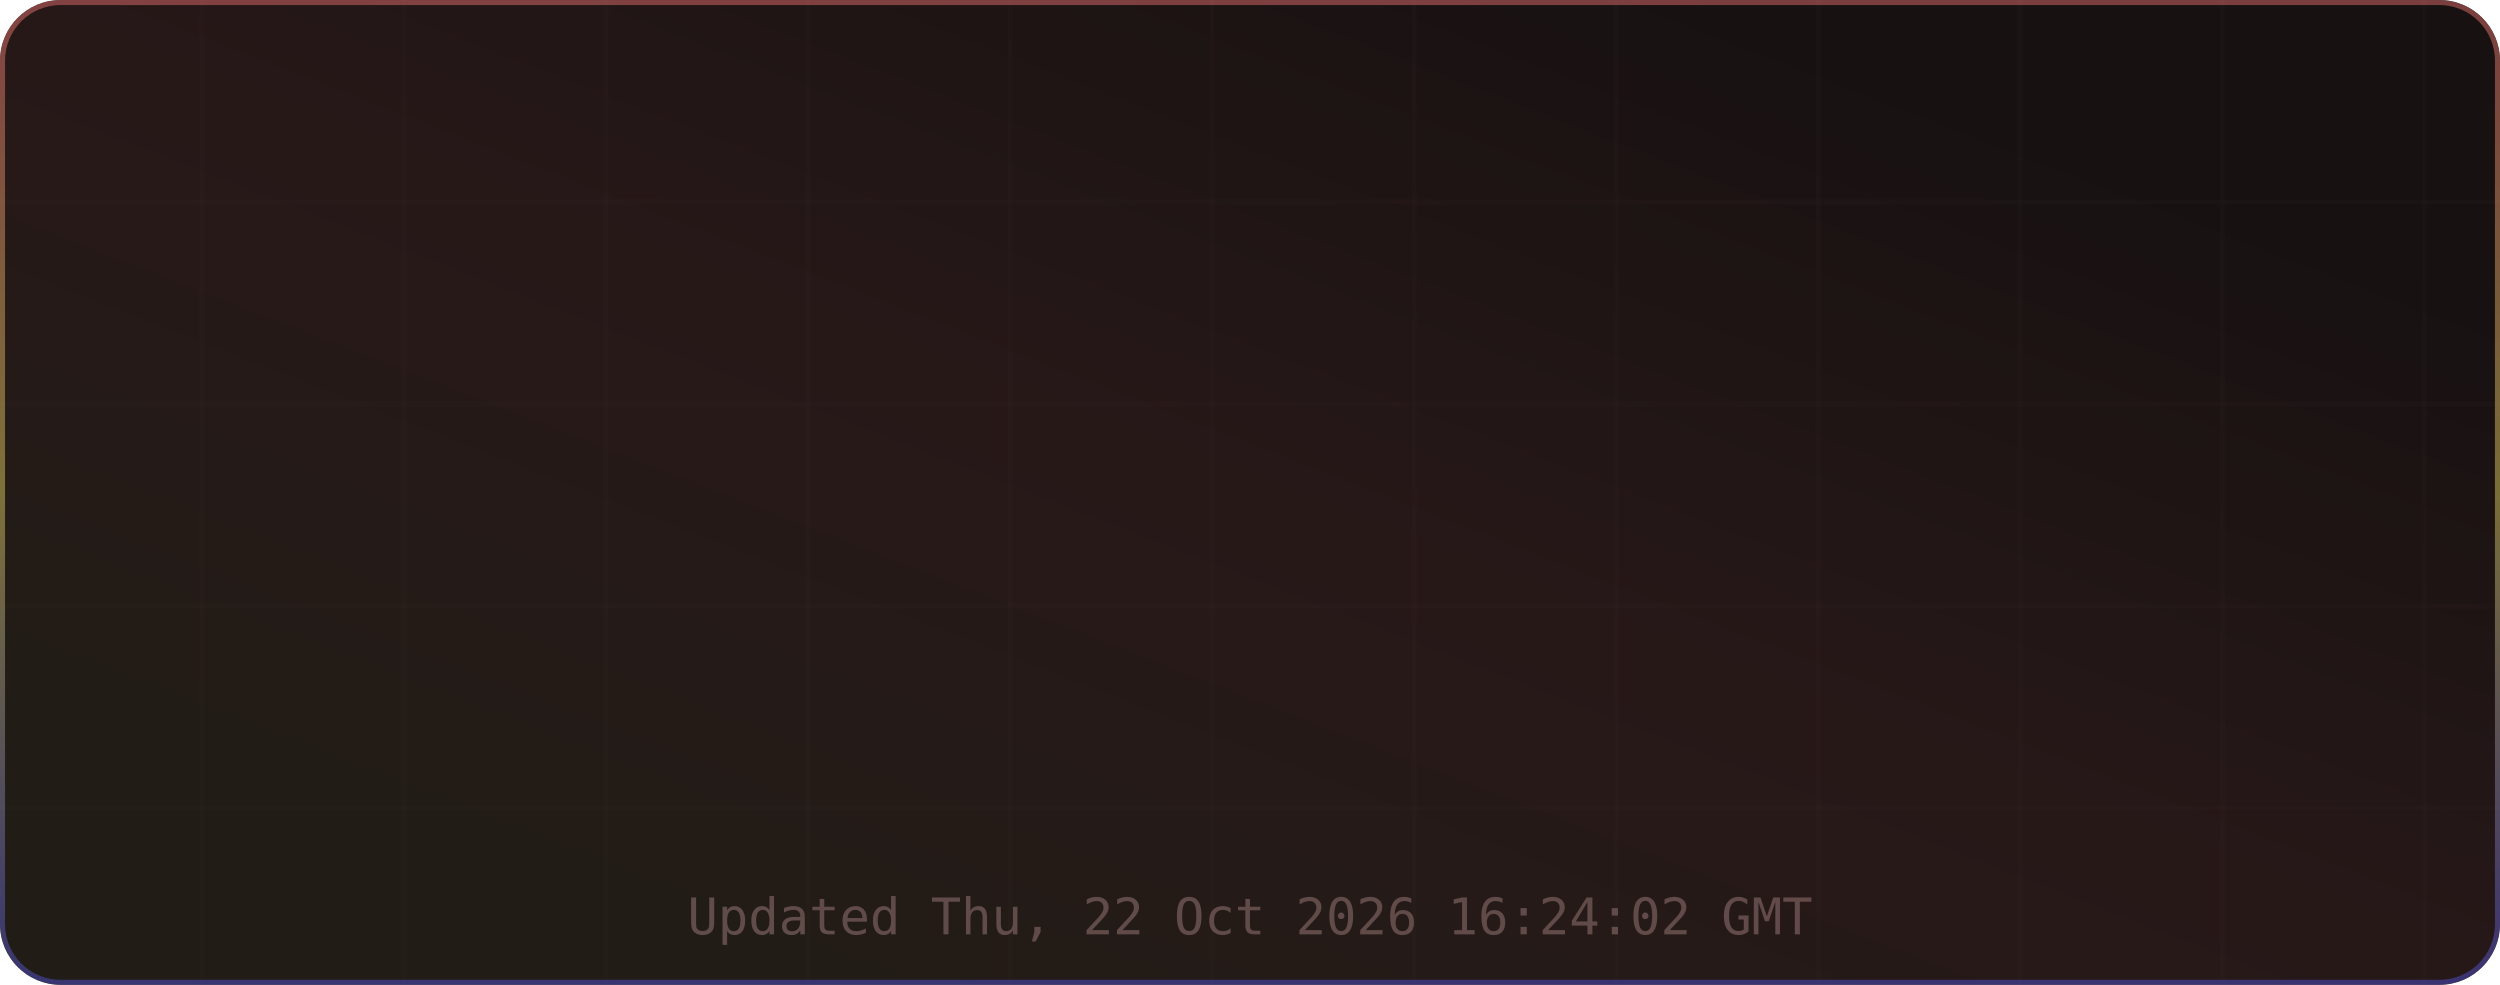
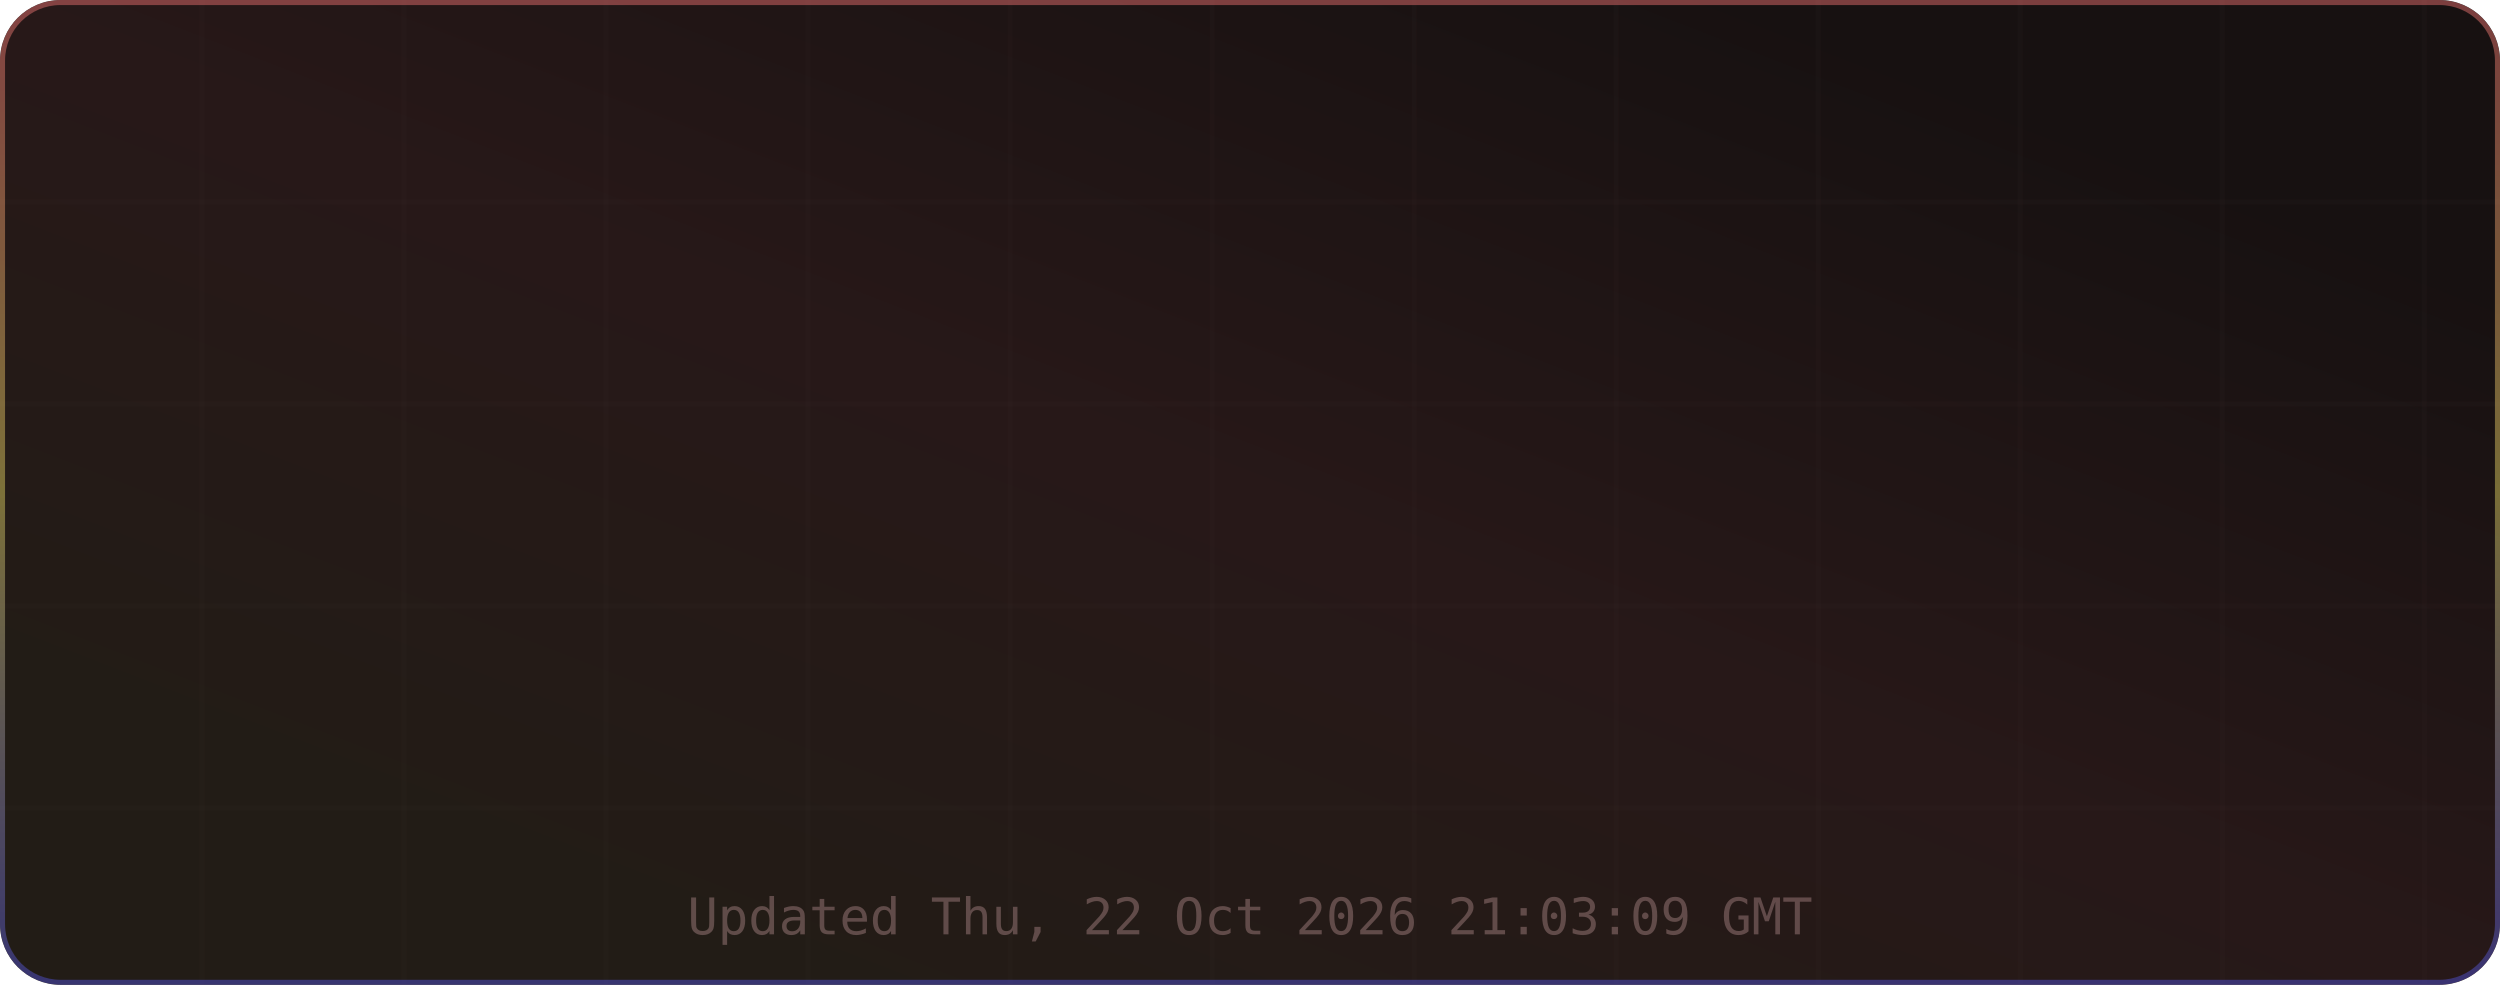
<svg xmlns="http://www.w3.org/2000/svg" width="495" height="195" viewBox="0 0 495 195" role="img" aria-label="TM's GitHub Stats">
  <defs>
    <linearGradient id="grad-bg" x1="0.85" y1="0.15" x2="0.15" y2="0.85" gradientUnits="objectBoundingBox">
      <stop offset="0%" stop-color="#171111" />
      <stop offset="50%" stop-color="#271818" />
      <stop offset="100%" stop-color="#221c16" />
      <animateTransform attributeName="gradientTransform" type="rotate" values="0 0.5 0.5; 360 0.5 0.5" dur="12s" repeatCount="indefinite" />
    </linearGradient>
    <linearGradient id="grad-accent" x1="0.5" y1="0" x2="0.5" y2="1" gradientUnits="objectBoundingBox">
      <stop offset="0%" stop-color="#e06c6c" />
      <stop offset="50%" stop-color="#d6c85c" />
      <stop offset="100%" stop-color="#4d4dcb" />
      <animateTransform attributeName="gradientTransform" type="rotate" values="0 0.5 0.5; 360 0.5 0.5" dur="8s" repeatCount="indefinite" />
    </linearGradient>
    <linearGradient id="grad-chart" x1="0.5" y1="0" x2="0.5" y2="1" gradientUnits="objectBoundingBox">
      <stop offset="0%" stop-color="#e06c6c" stop-opacity="0.9" />
      <stop offset="100%" stop-color="#d6c85c" stop-opacity="0.7" />
    </linearGradient>
    <radialGradient id="grad-glow" cx="0.5" cy="0.5" r="0.6" gradientUnits="objectBoundingBox">
      <stop offset="0%" stop-color="#e06c6c" stop-opacity="0.3" />
      <stop offset="100%" stop-color="#e06c6c" stop-opacity="0" />
    </radialGradient>
    <filter id="drop-shadow" x="-20%" y="-20%" width="140%" height="140%">
      <feGaussianBlur in="SourceAlpha" stdDeviation="3" />
      <feOffset dx="0" dy="2" />
      <feComponentTransfer>
        <feFuncA type="linear" slope="0.4" />
      </feComponentTransfer>
      <feMerge>
        <feMergeNode />
        <feMergeNode in="SourceGraphic" />
      </feMerge>
    </filter>
    <filter id="glow-filter" x="-30%" y="-30%" width="160%" height="160%">
      <feGaussianBlur stdDeviation="4" result="blur" />
      <feMerge>
        <feMergeNode in="blur" />
        <feMergeNode in="SourceGraphic" />
      </feMerge>
    </filter>
    <clipPath id="card-clip">
      <rect width="495" height="195" rx="12" ry="12" />
    </clipPath>
  </defs>
  <defs>
    <filter id="noise" x="0" y="0" width="100%" height="100%">
      <feTurbulence type="fractalNoise" baseFrequency="0.65" numOctaves="3" stitchTiles="stitch" />
      <feColorMatrix type="saturate" values="0" />
      <feBlend in="SourceGraphic" mode="overlay" result="blend" />
      <feComposite in="blend" in2="SourceGraphic" operator="in" />
    </filter>
  </defs>
  <g clip-path="url(#card-clip)">
    <rect x="0" y="0" width="495" height="195" rx="12" ry="12" fill="url(#grad-bg)" clip-path="url(#card-clip)" />
    <g opacity="1">
      <line x1="40" y1="0" x2="40" y2="195" stroke="#432d2d" stroke-width="1" opacity="0.08" />
      <line x1="80" y1="0" x2="80" y2="195" stroke="#432d2d" stroke-width="1" opacity="0.08" />
      <line x1="120" y1="0" x2="120" y2="195" stroke="#432d2d" stroke-width="1" opacity="0.08" />
      <line x1="160" y1="0" x2="160" y2="195" stroke="#432d2d" stroke-width="1" opacity="0.08" />
      <line x1="200" y1="0" x2="200" y2="195" stroke="#432d2d" stroke-width="1" opacity="0.08" />
      <line x1="240" y1="0" x2="240" y2="195" stroke="#432d2d" stroke-width="1" opacity="0.08" />
      <line x1="280" y1="0" x2="280" y2="195" stroke="#432d2d" stroke-width="1" opacity="0.08" />
      <line x1="320" y1="0" x2="320" y2="195" stroke="#432d2d" stroke-width="1" opacity="0.08" />
      <line x1="360" y1="0" x2="360" y2="195" stroke="#432d2d" stroke-width="1" opacity="0.08" />
      <line x1="400" y1="0" x2="400" y2="195" stroke="#432d2d" stroke-width="1" opacity="0.08" />
      <line x1="440" y1="0" x2="440" y2="195" stroke="#432d2d" stroke-width="1" opacity="0.08" />
      <line x1="480" y1="0" x2="480" y2="195" stroke="#432d2d" stroke-width="1" opacity="0.08" />
      <line x1="0" y1="40" x2="495" y2="40" stroke="#432d2d" stroke-width="1" opacity="0.08" />
      <line x1="0" y1="80" x2="495" y2="80" stroke="#432d2d" stroke-width="1" opacity="0.08" />
      <line x1="0" y1="120" x2="495" y2="120" stroke="#432d2d" stroke-width="1" opacity="0.08" />
      <line x1="0" y1="160" x2="495" y2="160" stroke="#432d2d" stroke-width="1" opacity="0.08" />
    </g>
    <rect x="0.5" y="0.5" width="494" height="194" rx="11.5" fill="none" stroke="url(#grad-accent)" stroke-width="1" opacity="0.5" />
    <g id="title-section" opacity="0">
      <text x="20" y="36" font-size="18" dominant-baseline="middle">⚡</text>
      <text x="42" y="36" font-size="16" font-family="ui-monospace,SFMono-Regular,Menlo,monospace" font-weight="700" fill="#e6edf3" text-anchor="start" dominant-baseline="middle" letter-spacing="0.5">TM's GitHub Stats</text>
      <text x="42" y="50" font-size="11" font-family="ui-monospace,SFMono-Regular,Menlo,monospace" fill="#9d7b7b" text-anchor="start" dominant-baseline="middle" opacity="0.8">@MatrixTM26 · 2026 stats</text>
      <line id="title-line" x1="16" y1="52" x2="479" y2="52" stroke="url(#grad-accent)" stroke-width="1" opacity="0.4" />
      <animate attributeName="opacity" from="0" to="1" dur="0.5s" begin="0s" fill="freeze" calcMode="spline" keySplines="0.4 0 0.2 1" keyTimes="0;1" />
    </g>
    <g transform="translate(0, 56)">
      <g opacity="0">
        <text x="73.875" y="22" font-size="13" font-family="ui-monospace,SFMono-Regular,Menlo,monospace" fill="#e06c6c" text-anchor="middle" dominant-baseline="middle" filter="url(#glow-filter)">◈</text>
        <text x="73.875" y="38" font-size="18" font-family="ui-monospace,SFMono-Regular,Menlo,monospace" font-weight="700" fill="#e6edf3" text-anchor="middle" dominant-baseline="middle">10.4K</text>
        <text x="73.875" y="54" font-size="9" font-family="ui-monospace,SFMono-Regular,Menlo,monospace" fill="#9d7b7b" text-anchor="middle" dominant-baseline="middle" letter-spacing="0.3">Commits</text>
        <animate attributeName="opacity" from="0" to="1" dur="0.5s" begin="0.1s" fill="freeze" calcMode="spline" keySplines="0.4 0 0.2 1" keyTimes="0;1" />
      </g>
      <g opacity="0">
        <text x="189.625" y="22" font-size="13" font-family="ui-monospace,SFMono-Regular,Menlo,monospace" fill="#e06c6c" text-anchor="middle" dominant-baseline="middle" filter="url(#glow-filter)">⌥</text>
        <text x="189.625" y="38" font-size="18" font-family="ui-monospace,SFMono-Regular,Menlo,monospace" font-weight="700" fill="#e6edf3" text-anchor="middle" dominant-baseline="middle">157</text>
        <text x="189.625" y="54" font-size="9" font-family="ui-monospace,SFMono-Regular,Menlo,monospace" fill="#9d7b7b" text-anchor="middle" dominant-baseline="middle" letter-spacing="0.3">Pull Requests</text>
        <animate attributeName="opacity" from="0" to="1" dur="0.5s" begin="0.17s" fill="freeze" calcMode="spline" keySplines="0.4 0 0.2 1" keyTimes="0;1" />
      </g>
      <g opacity="0">
        <text x="305.375" y="22" font-size="13" font-family="ui-monospace,SFMono-Regular,Menlo,monospace" fill="#e06c6c" text-anchor="middle" dominant-baseline="middle" filter="url(#glow-filter)">◎</text>
        <text x="305.375" y="38" font-size="18" font-family="ui-monospace,SFMono-Regular,Menlo,monospace" font-weight="700" fill="#e6edf3" text-anchor="middle" dominant-baseline="middle">1</text>
        <text x="305.375" y="54" font-size="9" font-family="ui-monospace,SFMono-Regular,Menlo,monospace" fill="#9d7b7b" text-anchor="middle" dominant-baseline="middle" letter-spacing="0.3">Issues</text>
        <animate attributeName="opacity" from="0" to="1" dur="0.5s" begin="0.24s" fill="freeze" calcMode="spline" keySplines="0.4 0 0.2 1" keyTimes="0;1" />
      </g>
      <g opacity="0">
        <text x="421.125" y="22" font-size="13" font-family="ui-monospace,SFMono-Regular,Menlo,monospace" fill="#e06c6c" text-anchor="middle" dominant-baseline="middle" filter="url(#glow-filter)">✦</text>
        <text x="421.125" y="38" font-size="18" font-family="ui-monospace,SFMono-Regular,Menlo,monospace" font-weight="700" fill="#e6edf3" text-anchor="middle" dominant-baseline="middle">2</text>
        <text x="421.125" y="54" font-size="9" font-family="ui-monospace,SFMono-Regular,Menlo,monospace" fill="#9d7b7b" text-anchor="middle" dominant-baseline="middle" letter-spacing="0.3">Reviews</text>
        <animate attributeName="opacity" from="0" to="1" dur="0.5s" begin="0.31s" fill="freeze" calcMode="spline" keySplines="0.4 0 0.2 1" keyTimes="0;1" />
      </g>
      <g opacity="0">
        <text x="73.875" y="77" font-size="13" font-family="ui-monospace,SFMono-Regular,Menlo,monospace" fill="#e06c6c" text-anchor="middle" dominant-baseline="middle" filter="url(#glow-filter)">★</text>
        <text x="73.875" y="93" font-size="18" font-family="ui-monospace,SFMono-Regular,Menlo,monospace" font-weight="700" fill="#e6edf3" text-anchor="middle" dominant-baseline="middle">118</text>
        <text x="73.875" y="109" font-size="9" font-family="ui-monospace,SFMono-Regular,Menlo,monospace" fill="#9d7b7b" text-anchor="middle" dominant-baseline="middle" letter-spacing="0.3">Stars Earned</text>
        <animate attributeName="opacity" from="0" to="1" dur="0.5s" begin="0.38s" fill="freeze" calcMode="spline" keySplines="0.4 0 0.2 1" keyTimes="0;1" />
      </g>
      <g opacity="0">
        <text x="189.625" y="77" font-size="13" font-family="ui-monospace,SFMono-Regular,Menlo,monospace" fill="#e06c6c" text-anchor="middle" dominant-baseline="middle" filter="url(#glow-filter)">⊗</text>
        <text x="189.625" y="93" font-size="18" font-family="ui-monospace,SFMono-Regular,Menlo,monospace" font-weight="700" fill="#e6edf3" text-anchor="middle" dominant-baseline="middle">17</text>
        <text x="189.625" y="109" font-size="9" font-family="ui-monospace,SFMono-Regular,Menlo,monospace" fill="#9d7b7b" text-anchor="middle" dominant-baseline="middle" letter-spacing="0.3">Forks</text>
        <animate attributeName="opacity" from="0" to="1" dur="0.5s" begin="0.45s" fill="freeze" calcMode="spline" keySplines="0.4 0 0.2 1" keyTimes="0;1" />
      </g>
      <g opacity="0">
        <text x="305.375" y="77" font-size="13" font-family="ui-monospace,SFMono-Regular,Menlo,monospace" fill="#e06c6c" text-anchor="middle" dominant-baseline="middle" filter="url(#glow-filter)">◉</text>
        <text x="305.375" y="93" font-size="18" font-family="ui-monospace,SFMono-Regular,Menlo,monospace" font-weight="700" fill="#e6edf3" text-anchor="middle" dominant-baseline="middle">19</text>
        <text x="305.375" y="109" font-size="9" font-family="ui-monospace,SFMono-Regular,Menlo,monospace" fill="#9d7b7b" text-anchor="middle" dominant-baseline="middle" letter-spacing="0.3">Followers</text>
        <animate attributeName="opacity" from="0" to="1" dur="0.5s" begin="0.52s" fill="freeze" calcMode="spline" keySplines="0.4 0 0.2 1" keyTimes="0;1" />
      </g>
      <g opacity="0">
        <text x="421.125" y="77" font-size="13" font-family="ui-monospace,SFMono-Regular,Menlo,monospace" fill="#e06c6c" text-anchor="middle" dominant-baseline="middle" filter="url(#glow-filter)">⚑</text>
        <text x="421.125" y="93" font-size="18" font-family="ui-monospace,SFMono-Regular,Menlo,monospace" font-weight="700" fill="#e6edf3" text-anchor="middle" dominant-baseline="middle">1</text>
        <text x="421.125" y="109" font-size="9" font-family="ui-monospace,SFMono-Regular,Menlo,monospace" fill="#9d7b7b" text-anchor="middle" dominant-baseline="middle" letter-spacing="0.3">Day Streak</text>
        <animate attributeName="opacity" from="0" to="1" dur="0.5s" begin="0.59s" fill="freeze" calcMode="spline" keySplines="0.4 0 0.2 1" keyTimes="0;1" />
      </g>
      <g opacity="0">
        <circle cx="450" cy="-24" r="32" fill="none" stroke="#432d2d" stroke-width="2" />
        <circle cx="450" cy="-24" r="32" fill="none" stroke="url(#grad-accent)" stroke-width="2.5" stroke-dasharray="201.06" stroke-dashoffset="201.06" stroke-linecap="round" transform="rotate(-90 450 -24)">
          <animate attributeName="stroke-dashoffset" from="201.062" to="180.956" dur="1.5s" begin="0.3s" fill="freeze" calcMode="spline" keySplines="0.4 0 0.2 1" keyTimes="0;1" />
        </circle>
        <text x="450" y="-30" font-size="18" font-family="ui-monospace,SFMono-Regular,Menlo,monospace" font-weight="700" fill="#e06c6c" text-anchor="middle" filter="url(#glow-filter)">A+</text>
        <text x="450" y="-14" font-size="8" font-family="ui-monospace,SFMono-Regular,Menlo,monospace" fill="#9d7b7b" text-anchor="middle" letter-spacing="1">RANK</text>
        <text x="450" y="-4" font-size="8" font-family="ui-monospace,SFMono-Regular,Menlo,monospace" fill="#9d7b7b" text-anchor="middle" opacity="0.7">Top 10%</text>
        <animate attributeName="opacity" from="0" to="1" dur="0.6s" begin="0.2s" fill="freeze" calcMode="spline" keySplines="0.4 0 0.2 1" keyTimes="0;1" />
      </g>
    </g>
-     <text x="247.5" y="185" font-size="10" font-family="ui-monospace,SFMono-Regular,Menlo,monospace" fill="#9d7b7b" text-anchor="middle" opacity="0.5">Updated Thu, 22 Oct 2026 16:24:02 GMT</text>
+     <text x="247.5" y="185" font-size="10" font-family="ui-monospace,SFMono-Regular,Menlo,monospace" fill="#9d7b7b" text-anchor="middle" opacity="0.5">Updated Thu, 22 Oct 2026 21:03:09 GMT</text>
  </g>
</svg>
